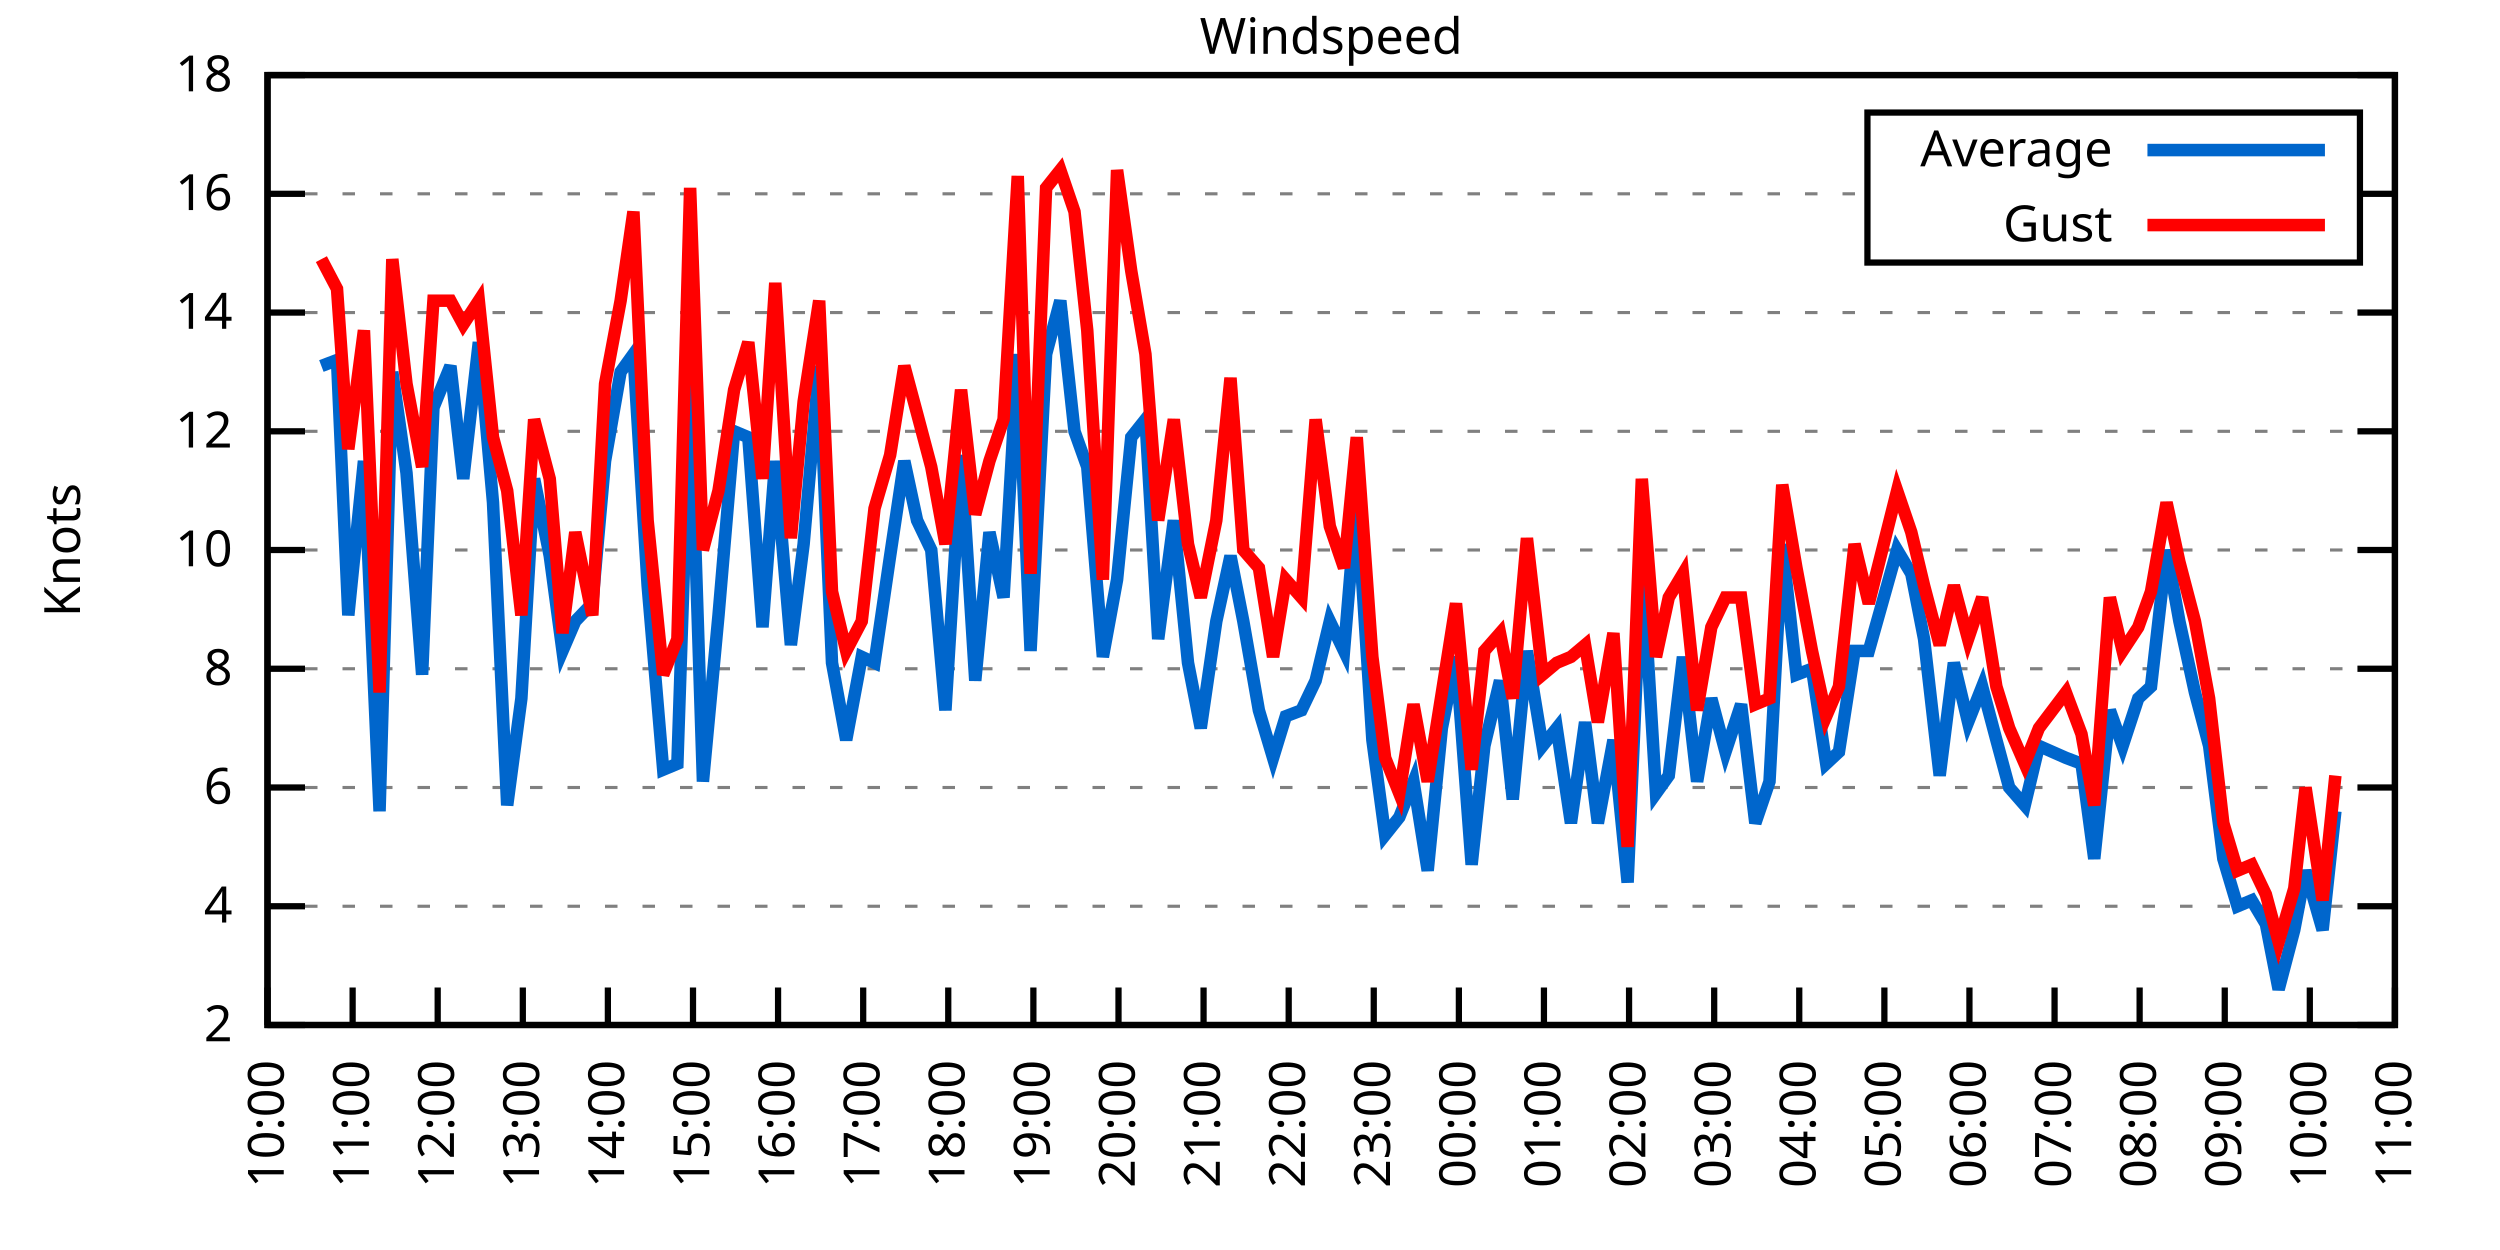
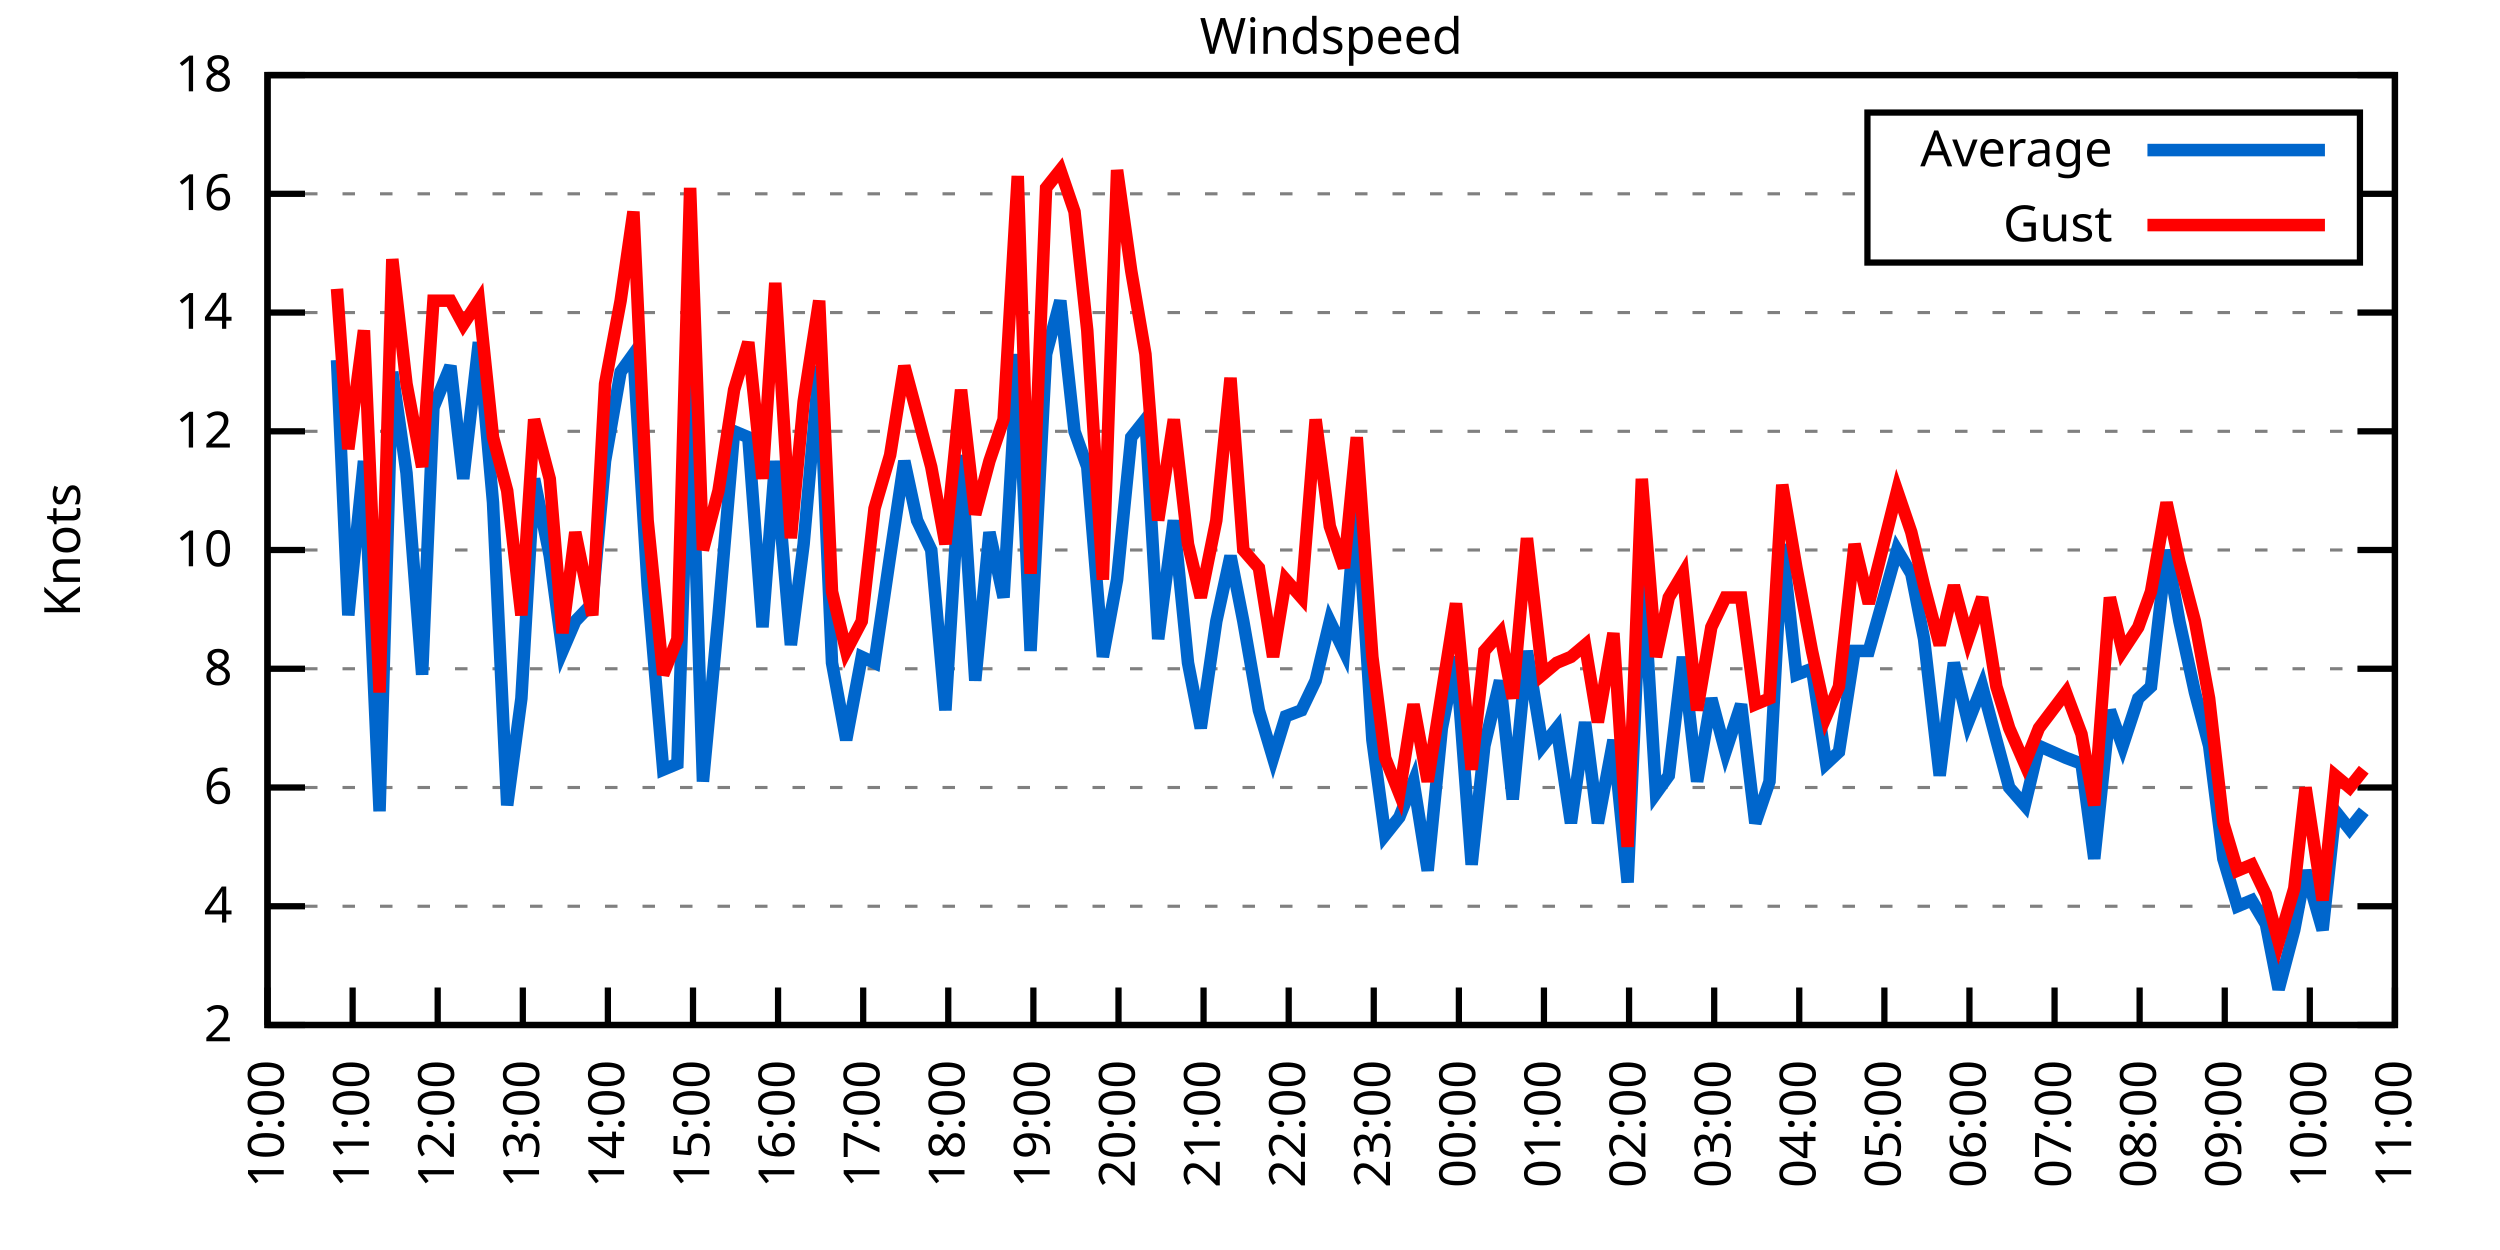
<svg xmlns="http://www.w3.org/2000/svg" xmlns:xlink="http://www.w3.org/1999/xlink" width="400" height="200" viewBox="0 0 400 200">
  <g id="gnuplot_canvas">
    <rect x="0" y="0" width="400" height="200" fill="none" />
    <defs>
      <circle id="gpDot" r="0.5" stroke-width="0.5" stroke="currentColor" />
      <path id="gpPt0" stroke-width="0.333" stroke="currentColor" d="M-1,0 h2 M0,-1 v2" />
      <path id="gpPt1" stroke-width="0.333" stroke="currentColor" d="M-1,-1 L1,1 M1,-1 L-1,1" />
      <path id="gpPt2" stroke-width="0.333" stroke="currentColor" d="M-1,0 L1,0 M0,-1 L0,1 M-1,-1 L1,1 M-1,1 L1,-1" />
      <rect id="gpPt3" stroke-width="0.333" stroke="currentColor" x="-1" y="-1" width="2" height="2" />
      <rect id="gpPt4" stroke-width="0.333" stroke="currentColor" fill="currentColor" x="-1" y="-1" width="2" height="2" />
      <circle id="gpPt5" stroke-width="0.333" stroke="currentColor" cx="0" cy="0" r="1" />
      <use xlink:href="#gpPt5" id="gpPt6" fill="currentColor" stroke="none" />
      <path id="gpPt7" stroke-width="0.333" stroke="currentColor" d="M0,-1.33 L-1.33,0.67 L1.33,0.67 z" />
      <use xlink:href="#gpPt7" id="gpPt8" fill="currentColor" stroke="none" />
      <use xlink:href="#gpPt7" id="gpPt9" stroke="currentColor" transform="rotate(180)" />
      <use xlink:href="#gpPt9" id="gpPt10" fill="currentColor" stroke="none" />
      <use xlink:href="#gpPt3" id="gpPt11" stroke="currentColor" transform="rotate(45)" />
      <use xlink:href="#gpPt11" id="gpPt12" fill="currentColor" stroke="none" />
      <path id="gpPt13" stroke-width="0.333" stroke="currentColor" d="M0,1.330 L1.265,0.411 L0.782,-1.067 L-0.782,-1.076 L-1.265,0.411 z" />
      <use xlink:href="#gpPt13" id="gpPt14" fill="currentColor" stroke="none" />
      <filter id="textbox" filterUnits="objectBoundingBox" x="0" y="0" height="1" width="1">
        <feFlood flood-color="white" flood-opacity="1" result="bgnd" />
        <feComposite in="SourceGraphic" in2="bgnd" operator="atop" />
      </filter>
      <filter id="greybox" filterUnits="objectBoundingBox" x="0" y="0" height="1" width="1">
        <feFlood flood-color="lightgrey" flood-opacity="1" result="grey" />
        <feComposite in="SourceGraphic" in2="grey" operator="atop" />
      </filter>
    </defs>
    <g fill="none" color="white" stroke="currentColor" stroke-width="1.00" stroke-linecap="butt" stroke-linejoin="miter">
</g>
    <g fill="none" color="black" stroke="currentColor" stroke-width="1.00" stroke-linecap="butt" stroke-linejoin="miter">
      <g stroke="none" shape-rendering="crispEdges">
        <polygon fill="rgb(255, 255, 255)" points="42.80,164.00 383.18,164.00 383.18,12.02 42.80,12.02 " />
      </g>
    </g>
    <g fill="none" color="black" stroke="currentColor" stroke-width="1.00" stroke-linecap="butt" stroke-linejoin="miter">
</g>
    <g fill="none" color="black" stroke="black" stroke-width="0.50" stroke-linecap="butt" stroke-linejoin="miter">
</g>
    <g fill="none" color="gray" stroke="currentColor" stroke-width="0.50" stroke-linecap="butt" stroke-linejoin="miter">
      <path stroke="gray" stroke-dasharray="2,4" class="gridline" d="M42.80,164.00 L383.19,164.00  " />
    </g>
    <g fill="none" color="gray" stroke="gray" stroke-width="1.00" stroke-linecap="butt" stroke-linejoin="miter">
</g>
    <g fill="none" color="black" stroke="currentColor" stroke-width="1.00" stroke-linecap="butt" stroke-linejoin="miter">
      <path stroke="black" d="M42.80,164.00 L48.80,164.00 M383.19,164.00 L377.19,164.00  " />
      <g transform="translate(37.20,166.60)" stroke="none" fill="black" font-family="Sans" font-size="8.00" text-anchor="end">
        <text>
          <tspan font-family="Sans"> 2</tspan>
        </text>
      </g>
    </g>
    <g fill="none" color="black" stroke="currentColor" stroke-width="1.00" stroke-linecap="butt" stroke-linejoin="miter">
</g>
    <g fill="none" color="black" stroke="black" stroke-width="0.50" stroke-linecap="butt" stroke-linejoin="miter">
</g>
    <g fill="none" color="gray" stroke="currentColor" stroke-width="0.50" stroke-linecap="butt" stroke-linejoin="miter">
      <path stroke="gray" stroke-dasharray="2,4" class="gridline" d="M42.80,145.00 L383.19,145.00  " />
    </g>
    <g fill="none" color="gray" stroke="gray" stroke-width="1.00" stroke-linecap="butt" stroke-linejoin="miter">
</g>
    <g fill="none" color="black" stroke="currentColor" stroke-width="1.00" stroke-linecap="butt" stroke-linejoin="miter">
      <path stroke="black" d="M42.80,145.00 L48.80,145.00 M383.19,145.00 L377.19,145.00  " />
      <g transform="translate(37.20,147.60)" stroke="none" fill="black" font-family="Sans" font-size="8.00" text-anchor="end">
        <text>
          <tspan font-family="Sans"> 4</tspan>
        </text>
      </g>
    </g>
    <g fill="none" color="black" stroke="currentColor" stroke-width="1.00" stroke-linecap="butt" stroke-linejoin="miter">
</g>
    <g fill="none" color="black" stroke="black" stroke-width="0.50" stroke-linecap="butt" stroke-linejoin="miter">
</g>
    <g fill="none" color="gray" stroke="currentColor" stroke-width="0.50" stroke-linecap="butt" stroke-linejoin="miter">
      <path stroke="gray" stroke-dasharray="2,4" class="gridline" d="M42.80,126.00 L383.19,126.00  " />
    </g>
    <g fill="none" color="gray" stroke="gray" stroke-width="1.00" stroke-linecap="butt" stroke-linejoin="miter">
</g>
    <g fill="none" color="black" stroke="currentColor" stroke-width="1.00" stroke-linecap="butt" stroke-linejoin="miter">
      <path stroke="black" d="M42.80,126.00 L48.80,126.00 M383.19,126.00 L377.19,126.00  " />
      <g transform="translate(37.20,128.60)" stroke="none" fill="black" font-family="Sans" font-size="8.00" text-anchor="end">
        <text>
          <tspan font-family="Sans"> 6</tspan>
        </text>
      </g>
    </g>
    <g fill="none" color="black" stroke="currentColor" stroke-width="1.00" stroke-linecap="butt" stroke-linejoin="miter">
</g>
    <g fill="none" color="black" stroke="black" stroke-width="0.50" stroke-linecap="butt" stroke-linejoin="miter">
</g>
    <g fill="none" color="gray" stroke="currentColor" stroke-width="0.50" stroke-linecap="butt" stroke-linejoin="miter">
      <path stroke="gray" stroke-dasharray="2,4" class="gridline" d="M42.80,107.00 L383.19,107.00  " />
    </g>
    <g fill="none" color="gray" stroke="gray" stroke-width="1.00" stroke-linecap="butt" stroke-linejoin="miter">
</g>
    <g fill="none" color="black" stroke="currentColor" stroke-width="1.00" stroke-linecap="butt" stroke-linejoin="miter">
      <path stroke="black" d="M42.80,107.00 L48.80,107.00 M383.19,107.00 L377.19,107.00  " />
      <g transform="translate(37.20,109.60)" stroke="none" fill="black" font-family="Sans" font-size="8.00" text-anchor="end">
        <text>
          <tspan font-family="Sans"> 8</tspan>
        </text>
      </g>
    </g>
    <g fill="none" color="black" stroke="currentColor" stroke-width="1.00" stroke-linecap="butt" stroke-linejoin="miter">
</g>
    <g fill="none" color="black" stroke="black" stroke-width="0.50" stroke-linecap="butt" stroke-linejoin="miter">
</g>
    <g fill="none" color="gray" stroke="currentColor" stroke-width="0.50" stroke-linecap="butt" stroke-linejoin="miter">
      <path stroke="gray" stroke-dasharray="2,4" class="gridline" d="M42.80,88.00 L383.19,88.00  " />
    </g>
    <g fill="none" color="gray" stroke="gray" stroke-width="1.00" stroke-linecap="butt" stroke-linejoin="miter">
</g>
    <g fill="none" color="black" stroke="currentColor" stroke-width="1.00" stroke-linecap="butt" stroke-linejoin="miter">
      <path stroke="black" d="M42.80,88.00 L48.80,88.00 M383.19,88.00 L377.19,88.00  " />
      <g transform="translate(37.20,90.60)" stroke="none" fill="black" font-family="Sans" font-size="8.00" text-anchor="end">
        <text>
          <tspan font-family="Sans"> 10</tspan>
        </text>
      </g>
    </g>
    <g fill="none" color="black" stroke="currentColor" stroke-width="1.00" stroke-linecap="butt" stroke-linejoin="miter">
</g>
    <g fill="none" color="black" stroke="black" stroke-width="0.50" stroke-linecap="butt" stroke-linejoin="miter">
</g>
    <g fill="none" color="gray" stroke="currentColor" stroke-width="0.50" stroke-linecap="butt" stroke-linejoin="miter">
      <path stroke="gray" stroke-dasharray="2,4" class="gridline" d="M42.80,69.01 L383.19,69.01  " />
    </g>
    <g fill="none" color="gray" stroke="gray" stroke-width="1.00" stroke-linecap="butt" stroke-linejoin="miter">
</g>
    <g fill="none" color="black" stroke="currentColor" stroke-width="1.00" stroke-linecap="butt" stroke-linejoin="miter">
      <path stroke="black" d="M42.80,69.01 L48.80,69.01 M383.19,69.01 L377.19,69.01  " />
      <g transform="translate(37.20,71.61)" stroke="none" fill="black" font-family="Sans" font-size="8.00" text-anchor="end">
        <text>
          <tspan font-family="Sans"> 12</tspan>
        </text>
      </g>
    </g>
    <g fill="none" color="black" stroke="currentColor" stroke-width="1.00" stroke-linecap="butt" stroke-linejoin="miter">
</g>
    <g fill="none" color="black" stroke="black" stroke-width="0.50" stroke-linecap="butt" stroke-linejoin="miter">
</g>
    <g fill="none" color="gray" stroke="currentColor" stroke-width="0.50" stroke-linecap="butt" stroke-linejoin="miter">
      <path stroke="gray" stroke-dasharray="2,4" class="gridline" d="M42.80,50.01 L383.19,50.01  " />
    </g>
    <g fill="none" color="gray" stroke="gray" stroke-width="1.00" stroke-linecap="butt" stroke-linejoin="miter">
</g>
    <g fill="none" color="black" stroke="currentColor" stroke-width="1.00" stroke-linecap="butt" stroke-linejoin="miter">
      <path stroke="black" d="M42.80,50.01 L48.80,50.01 M383.19,50.01 L377.19,50.01  " />
      <g transform="translate(37.20,52.61)" stroke="none" fill="black" font-family="Sans" font-size="8.00" text-anchor="end">
        <text>
          <tspan font-family="Sans"> 14</tspan>
        </text>
      </g>
    </g>
    <g fill="none" color="black" stroke="currentColor" stroke-width="1.00" stroke-linecap="butt" stroke-linejoin="miter">
</g>
    <g fill="none" color="black" stroke="black" stroke-width="0.50" stroke-linecap="butt" stroke-linejoin="miter">
</g>
    <g fill="none" color="gray" stroke="currentColor" stroke-width="0.50" stroke-linecap="butt" stroke-linejoin="miter">
      <path stroke="gray" stroke-dasharray="2,4" class="gridline" d="M42.80,31.01 L298.79,31.01 M377.59,31.01 L383.19,31.01  " />
    </g>
    <g fill="none" color="gray" stroke="gray" stroke-width="1.00" stroke-linecap="butt" stroke-linejoin="miter">
</g>
    <g fill="none" color="black" stroke="currentColor" stroke-width="1.00" stroke-linecap="butt" stroke-linejoin="miter">
      <path stroke="black" d="M42.80,31.01 L48.80,31.01 M383.19,31.01 L377.19,31.01  " />
      <g transform="translate(37.20,33.61)" stroke="none" fill="black" font-family="Sans" font-size="8.00" text-anchor="end">
        <text>
          <tspan font-family="Sans"> 16</tspan>
        </text>
      </g>
    </g>
    <g fill="none" color="black" stroke="currentColor" stroke-width="1.00" stroke-linecap="butt" stroke-linejoin="miter">
</g>
    <g fill="none" color="black" stroke="black" stroke-width="0.50" stroke-linecap="butt" stroke-linejoin="miter">
</g>
    <g fill="none" color="gray" stroke="currentColor" stroke-width="0.50" stroke-linecap="butt" stroke-linejoin="miter">
      <path stroke="gray" stroke-dasharray="2,4" class="gridline" d="M42.80,12.01 L383.19,12.01  " />
    </g>
    <g fill="none" color="gray" stroke="gray" stroke-width="1.00" stroke-linecap="butt" stroke-linejoin="miter">
</g>
    <g fill="none" color="black" stroke="currentColor" stroke-width="1.00" stroke-linecap="butt" stroke-linejoin="miter">
      <path stroke="black" d="M42.80,12.01 L48.80,12.01 M383.19,12.01 L377.19,12.01  " />
      <g transform="translate(37.20,14.61)" stroke="none" fill="black" font-family="Sans" font-size="8.00" text-anchor="end">
        <text>
          <tspan font-family="Sans"> 18</tspan>
        </text>
      </g>
    </g>
    <g fill="none" color="black" stroke="currentColor" stroke-width="1.00" stroke-linecap="butt" stroke-linejoin="miter">
      <path stroke="black" d="M42.80,164.00 L42.80,158.00  " />
      <g transform="translate(45.40,169.60) rotate(270.00)" stroke="none" fill="black" font-family="Sans" font-size="8.00" text-anchor="end">
        <text>
          <tspan font-family="Sans">10:00</tspan>
        </text>
      </g>
    </g>
    <g fill="none" color="black" stroke="currentColor" stroke-width="1.00" stroke-linecap="butt" stroke-linejoin="miter">
      <path stroke="black" d="M56.42,164.00 L56.42,158.00  " />
      <g transform="translate(59.02,169.60) rotate(270.00)" stroke="none" fill="black" font-family="Sans" font-size="8.00" text-anchor="end">
        <text>
          <tspan font-family="Sans">11:00</tspan>
        </text>
      </g>
    </g>
    <g fill="none" color="black" stroke="currentColor" stroke-width="1.00" stroke-linecap="butt" stroke-linejoin="miter">
      <path stroke="black" d="M70.03,164.00 L70.03,158.00  " />
      <g transform="translate(72.63,169.60) rotate(270.00)" stroke="none" fill="black" font-family="Sans" font-size="8.00" text-anchor="end">
        <text>
          <tspan font-family="Sans">12:00</tspan>
        </text>
      </g>
    </g>
    <g fill="none" color="black" stroke="currentColor" stroke-width="1.00" stroke-linecap="butt" stroke-linejoin="miter">
      <path stroke="black" d="M83.65,164.00 L83.65,158.00  " />
      <g transform="translate(86.25,169.60) rotate(270.00)" stroke="none" fill="black" font-family="Sans" font-size="8.00" text-anchor="end">
        <text>
          <tspan font-family="Sans">13:00</tspan>
        </text>
      </g>
    </g>
    <g fill="none" color="black" stroke="currentColor" stroke-width="1.00" stroke-linecap="butt" stroke-linejoin="miter">
      <path stroke="black" d="M97.26,164.00 L97.26,158.00  " />
      <g transform="translate(99.86,169.60) rotate(270.00)" stroke="none" fill="black" font-family="Sans" font-size="8.00" text-anchor="end">
        <text>
          <tspan font-family="Sans">14:00</tspan>
        </text>
      </g>
    </g>
    <g fill="none" color="black" stroke="currentColor" stroke-width="1.00" stroke-linecap="butt" stroke-linejoin="miter">
      <path stroke="black" d="M110.88,164.00 L110.88,158.00  " />
      <g transform="translate(113.48,169.60) rotate(270.00)" stroke="none" fill="black" font-family="Sans" font-size="8.00" text-anchor="end">
        <text>
          <tspan font-family="Sans">15:00</tspan>
        </text>
      </g>
    </g>
    <g fill="none" color="black" stroke="currentColor" stroke-width="1.00" stroke-linecap="butt" stroke-linejoin="miter">
      <path stroke="black" d="M124.49,164.00 L124.49,158.00  " />
      <g transform="translate(127.09,169.60) rotate(270.00)" stroke="none" fill="black" font-family="Sans" font-size="8.00" text-anchor="end">
        <text>
          <tspan font-family="Sans">16:00</tspan>
        </text>
      </g>
    </g>
    <g fill="none" color="black" stroke="currentColor" stroke-width="1.00" stroke-linecap="butt" stroke-linejoin="miter">
      <path stroke="black" d="M138.11,164.00 L138.11,158.00  " />
      <g transform="translate(140.71,169.60) rotate(270.00)" stroke="none" fill="black" font-family="Sans" font-size="8.00" text-anchor="end">
        <text>
          <tspan font-family="Sans">17:00</tspan>
        </text>
      </g>
    </g>
    <g fill="none" color="black" stroke="currentColor" stroke-width="1.00" stroke-linecap="butt" stroke-linejoin="miter">
      <path stroke="black" d="M151.72,164.00 L151.72,158.00  " />
      <g transform="translate(154.32,169.60) rotate(270.00)" stroke="none" fill="black" font-family="Sans" font-size="8.00" text-anchor="end">
        <text>
          <tspan font-family="Sans">18:00</tspan>
        </text>
      </g>
    </g>
    <g fill="none" color="black" stroke="currentColor" stroke-width="1.00" stroke-linecap="butt" stroke-linejoin="miter">
      <path stroke="black" d="M165.34,164.00 L165.34,158.00  " />
      <g transform="translate(167.94,169.60) rotate(270.00)" stroke="none" fill="black" font-family="Sans" font-size="8.00" text-anchor="end">
        <text>
          <tspan font-family="Sans">19:00</tspan>
        </text>
      </g>
    </g>
    <g fill="none" color="black" stroke="currentColor" stroke-width="1.00" stroke-linecap="butt" stroke-linejoin="miter">
      <path stroke="black" d="M178.96,164.00 L178.96,158.00  " />
      <g transform="translate(181.56,169.60) rotate(270.00)" stroke="none" fill="black" font-family="Sans" font-size="8.00" text-anchor="end">
        <text>
          <tspan font-family="Sans">20:00</tspan>
        </text>
      </g>
    </g>
    <g fill="none" color="black" stroke="currentColor" stroke-width="1.00" stroke-linecap="butt" stroke-linejoin="miter">
      <path stroke="black" d="M192.57,164.00 L192.57,158.00  " />
      <g transform="translate(195.17,169.60) rotate(270.00)" stroke="none" fill="black" font-family="Sans" font-size="8.00" text-anchor="end">
        <text>
          <tspan font-family="Sans">21:00</tspan>
        </text>
      </g>
    </g>
    <g fill="none" color="black" stroke="currentColor" stroke-width="1.00" stroke-linecap="butt" stroke-linejoin="miter">
      <path stroke="black" d="M206.19,164.00 L206.19,158.00  " />
      <g transform="translate(208.79,169.60) rotate(270.00)" stroke="none" fill="black" font-family="Sans" font-size="8.00" text-anchor="end">
        <text>
          <tspan font-family="Sans">22:00</tspan>
        </text>
      </g>
    </g>
    <g fill="none" color="black" stroke="currentColor" stroke-width="1.00" stroke-linecap="butt" stroke-linejoin="miter">
      <path stroke="black" d="M219.80,164.00 L219.80,158.00  " />
      <g transform="translate(222.40,169.60) rotate(270.00)" stroke="none" fill="black" font-family="Sans" font-size="8.00" text-anchor="end">
        <text>
          <tspan font-family="Sans">23:00</tspan>
        </text>
      </g>
    </g>
    <g fill="none" color="black" stroke="currentColor" stroke-width="1.00" stroke-linecap="butt" stroke-linejoin="miter">
      <path stroke="black" d="M233.42,164.00 L233.42,158.00  " />
      <g transform="translate(236.02,169.60) rotate(270.00)" stroke="none" fill="black" font-family="Sans" font-size="8.00" text-anchor="end">
        <text>
          <tspan font-family="Sans">00:00</tspan>
        </text>
      </g>
    </g>
    <g fill="none" color="black" stroke="currentColor" stroke-width="1.00" stroke-linecap="butt" stroke-linejoin="miter">
      <path stroke="black" d="M247.03,164.00 L247.03,158.00  " />
      <g transform="translate(249.63,169.60) rotate(270.00)" stroke="none" fill="black" font-family="Sans" font-size="8.00" text-anchor="end">
        <text>
          <tspan font-family="Sans">01:00</tspan>
        </text>
      </g>
    </g>
    <g fill="none" color="black" stroke="currentColor" stroke-width="1.00" stroke-linecap="butt" stroke-linejoin="miter">
      <path stroke="black" d="M260.65,164.00 L260.65,158.00  " />
      <g transform="translate(263.25,169.60) rotate(270.00)" stroke="none" fill="black" font-family="Sans" font-size="8.00" text-anchor="end">
        <text>
          <tspan font-family="Sans">02:00</tspan>
        </text>
      </g>
    </g>
    <g fill="none" color="black" stroke="currentColor" stroke-width="1.00" stroke-linecap="butt" stroke-linejoin="miter">
      <path stroke="black" d="M274.27,164.00 L274.27,158.00  " />
      <g transform="translate(276.87,169.60) rotate(270.00)" stroke="none" fill="black" font-family="Sans" font-size="8.00" text-anchor="end">
        <text>
          <tspan font-family="Sans">03:00</tspan>
        </text>
      </g>
    </g>
    <g fill="none" color="black" stroke="currentColor" stroke-width="1.00" stroke-linecap="butt" stroke-linejoin="miter">
      <path stroke="black" d="M287.88,164.00 L287.88,158.00  " />
      <g transform="translate(290.48,169.60) rotate(270.00)" stroke="none" fill="black" font-family="Sans" font-size="8.00" text-anchor="end">
        <text>
          <tspan font-family="Sans">04:00</tspan>
        </text>
      </g>
    </g>
    <g fill="none" color="black" stroke="currentColor" stroke-width="1.00" stroke-linecap="butt" stroke-linejoin="miter">
      <path stroke="black" d="M301.50,164.00 L301.50,158.00  " />
      <g transform="translate(304.10,169.60) rotate(270.00)" stroke="none" fill="black" font-family="Sans" font-size="8.00" text-anchor="end">
        <text>
          <tspan font-family="Sans">05:00</tspan>
        </text>
      </g>
    </g>
    <g fill="none" color="black" stroke="currentColor" stroke-width="1.00" stroke-linecap="butt" stroke-linejoin="miter">
      <path stroke="black" d="M315.11,164.00 L315.11,158.00  " />
      <g transform="translate(317.71,169.60) rotate(270.00)" stroke="none" fill="black" font-family="Sans" font-size="8.00" text-anchor="end">
        <text>
          <tspan font-family="Sans">06:00</tspan>
        </text>
      </g>
    </g>
    <g fill="none" color="black" stroke="currentColor" stroke-width="1.00" stroke-linecap="butt" stroke-linejoin="miter">
      <path stroke="black" d="M328.73,164.00 L328.73,158.00  " />
      <g transform="translate(331.33,169.60) rotate(270.00)" stroke="none" fill="black" font-family="Sans" font-size="8.00" text-anchor="end">
        <text>
          <tspan font-family="Sans">07:00</tspan>
        </text>
      </g>
    </g>
    <g fill="none" color="black" stroke="currentColor" stroke-width="1.00" stroke-linecap="butt" stroke-linejoin="miter">
      <path stroke="black" d="M342.34,164.00 L342.34,158.00  " />
      <g transform="translate(344.94,169.60) rotate(270.00)" stroke="none" fill="black" font-family="Sans" font-size="8.00" text-anchor="end">
        <text>
          <tspan font-family="Sans">08:00</tspan>
        </text>
      </g>
    </g>
    <g fill="none" color="black" stroke="currentColor" stroke-width="1.00" stroke-linecap="butt" stroke-linejoin="miter">
      <path stroke="black" d="M355.96,164.00 L355.96,158.00  " />
      <g transform="translate(358.56,169.60) rotate(270.00)" stroke="none" fill="black" font-family="Sans" font-size="8.00" text-anchor="end">
        <text>
          <tspan font-family="Sans">09:00</tspan>
        </text>
      </g>
    </g>
    <g fill="none" color="black" stroke="currentColor" stroke-width="1.00" stroke-linecap="butt" stroke-linejoin="miter">
      <path stroke="black" d="M369.57,164.00 L369.57,158.00  " />
      <g transform="translate(372.17,169.60) rotate(270.00)" stroke="none" fill="black" font-family="Sans" font-size="8.00" text-anchor="end">
        <text>
          <tspan font-family="Sans">10:00</tspan>
        </text>
      </g>
    </g>
    <g fill="none" color="black" stroke="currentColor" stroke-width="1.00" stroke-linecap="butt" stroke-linejoin="miter">
      <path stroke="black" d="M383.19,164.00 L383.19,158.00  " />
      <g transform="translate(385.79,169.60) rotate(270.00)" stroke="none" fill="black" font-family="Sans" font-size="8.00" text-anchor="end">
        <text>
          <tspan font-family="Sans">11:00</tspan>
        </text>
      </g>
    </g>
    <g fill="none" color="black" stroke="currentColor" stroke-width="1.00" stroke-linecap="butt" stroke-linejoin="miter">
</g>
    <g fill="none" color="black" stroke="currentColor" stroke-width="1.00" stroke-linecap="butt" stroke-linejoin="miter">
      <path stroke="black" d="M42.80,12.01 L42.80,164.00 L383.19,164.00 L383.19,12.01 L42.80,12.01 Z  " />
    </g>
    <g fill="none" color="black" stroke="currentColor" stroke-width="1.00" stroke-linecap="butt" stroke-linejoin="miter">
</g>
    <g fill="none" color="black" stroke="currentColor" stroke-width="1.00" stroke-linecap="butt" stroke-linejoin="miter">
      <path stroke="black" d="M298.79,42.01 L298.79,18.01 L377.59,18.01 L377.59,42.01 L298.79,42.01 Z  " />
    </g>
    <g id="Windspeed_plot_1">
      <g fill="none" color="white" stroke="black" stroke-width="2.00" stroke-linecap="butt" stroke-linejoin="miter">
</g>
      <g fill="none" color="black" stroke="currentColor" stroke-width="2.00" stroke-linecap="butt" stroke-linejoin="miter">
        <g transform="translate(337.99,26.61)" stroke="none" fill="black" font-family="Sans" font-size="8.00" text-anchor="end">
          <text>
            <tspan font-family="Sans">Average</tspan>
          </text>
        </g>
      </g>
      <g fill="none" color="black" stroke="currentColor" stroke-width="2.00" stroke-linecap="butt" stroke-linejoin="miter">
-         <path stroke="rgb(  0, 102, 204)" d="M343.59,24.01 L371.99,24.01 M51.42,58.56 L53.92,57.61 L55.73,98.45 L58.23,73.76 L60.73,129.80 L62.77,59.51   L65.04,75.66 L67.54,107.95 L69.35,65.21 L72.07,58.56 L74.12,76.61 L76.61,54.76 L78.88,80.41 L81.15,128.85   L83.42,111.75 L85.46,76.61 L87.96,88.95 L90.00,104.15 L92.04,99.40 L94.77,96.55 L96.81,73.76 L99.30,59.51   L101.35,56.66 L103.62,93.70 L106.11,123.15 L108.38,122.20 L110.42,61.41 L112.47,125.05 L114.96,98.45 L117.46,69.01   L119.73,69.96 L122.00,100.35 L124.04,73.76 L126.54,103.20 L128.58,87.06 L131.07,58.56 L133.12,106.05 L135.39,118.40   L137.88,105.10 L139.92,106.05 L142.42,88.95 L144.69,73.76 L146.73,83.26 L149.00,88.00 L151.27,113.65 L153.77,72.81   L156.04,108.90 L158.31,85.16 L160.57,95.60 L162.84,56.66 L164.89,104.15 L167.38,56.66 L169.65,48.11 L171.92,69.01   L173.96,74.71 L176.46,105.10 L178.73,92.75 L181.00,69.96 L183.27,67.11 L185.31,102.25 L187.81,83.26 L190.08,106.05   L192.12,116.50 L194.61,99.40 L196.88,88.95 L198.93,99.40 L201.42,113.65 L203.69,121.25 L205.73,114.60 L208.23,113.65   L210.50,108.90 L212.77,99.40 L215.04,104.15 L217.08,79.46 L219.58,118.40 L221.62,133.60 L223.89,130.75 L226.16,125.05   L228.43,139.30 L230.70,116.50 L232.96,105.10 L235.46,138.35 L237.50,119.35 L240.00,108.90 L242.04,127.90 L244.31,104.15   L246.81,119.35 L249.08,116.50 L251.35,131.70 L253.61,115.55 L255.66,131.70 L258.15,118.40 L260.42,141.20 L262.69,88.95   L264.96,126.95 L267.00,124.10 L269.27,105.10 L271.54,125.05 L273.81,111.75 L276.08,120.30 L278.58,112.70 L280.85,131.70   L283.12,125.05 L285.16,87.06 L287.43,107.95 L289.92,107.00 L292.19,122.20 L294.23,120.30 L296.73,104.15 L299.00,104.15   L303.54,88.00 L305.81,91.80 L307.85,102.25 L310.35,124.10 L312.62,106.05 L314.89,115.55 L317.15,109.85 L319.42,118.40   L321.47,126.00 L323.96,128.85 L326.23,119.35 L330.54,121.25 L333.04,122.20 L335.08,137.40 L337.58,113.65 L339.62,119.35   L342.12,111.75 L344.16,109.85 L346.65,88.00 L348.70,99.40 L351.19,110.80 L353.46,119.35 L355.73,137.40 L358.00,145.00   L360.27,144.05 L362.54,147.85 L364.58,158.30 L367.08,148.80 L368.89,139.30 L371.62,148.80 L373.66,129.80  " />
+         <path stroke="rgb(  0, 102, 204)" d="M343.59,24.01 L371.99,24.01 M53.92,57.61 L55.73,98.45 L58.23,73.76 L60.73,129.80 L62.77,59.51 L65.04,75.66   L67.54,107.95 L69.35,65.21 L72.07,58.56 L74.12,76.61 L76.61,54.76 L78.88,80.41 L81.15,128.85 L83.42,111.75   L85.46,76.61 L87.96,88.95 L90.00,104.15 L92.04,99.40 L94.77,96.55 L96.81,73.76 L99.30,59.51 L101.35,56.66   L103.62,93.70 L106.11,123.15 L108.38,122.20 L110.42,61.41 L112.47,125.05 L114.96,98.45 L117.46,69.01 L119.73,69.96   L122.00,100.35 L124.04,73.76 L126.54,103.20 L128.58,87.06 L131.07,58.56 L133.12,106.05 L135.39,118.40 L137.88,105.10   L139.92,106.05 L142.42,88.95 L144.69,73.76 L146.73,83.26 L149.00,88.00 L151.27,113.65 L153.77,72.81 L156.04,108.90   L158.31,85.16 L160.57,95.60 L162.84,56.66 L164.89,104.15 L167.38,56.66 L169.65,48.11 L171.92,69.01 L173.96,74.71   L176.46,105.10 L178.73,92.75 L181.00,69.96 L183.27,67.11 L185.31,102.25 L187.81,83.26 L190.08,106.05 L192.12,116.50   L194.61,99.40 L196.88,88.95 L198.93,99.40 L201.42,113.65 L203.69,121.25 L205.73,114.60 L208.23,113.65 L210.50,108.90   L212.77,99.40 L215.04,104.15 L217.08,79.46 L219.58,118.40 L221.62,133.60 L223.89,130.75 L226.16,125.05 L228.43,139.30   L230.70,116.50 L232.96,105.10 L235.46,138.35 L237.50,119.35 L240.00,108.90 L242.04,127.90 L244.31,104.15 L246.81,119.35   L249.08,116.50 L251.35,131.70 L253.61,115.55 L255.66,131.70 L258.15,118.40 L260.42,141.20 L262.69,88.95 L264.96,126.95   L267.00,124.10 L269.27,105.10 L271.54,125.05 L273.81,111.75 L276.08,120.30 L278.58,112.70 L280.85,131.70 L283.12,125.05   L285.16,87.06 L287.43,107.95 L289.92,107.00 L292.19,122.20 L294.23,120.30 L296.73,104.15 L299.00,104.15 L303.54,88.00   L305.81,91.80 L307.85,102.25 L310.35,124.10 L312.62,106.05 L314.89,115.55 L317.15,109.85 L319.42,118.40 L321.47,126.00   L323.96,128.85 L326.23,119.35 L330.54,121.25 L333.04,122.20 L335.08,137.40 L337.58,113.65 L339.62,119.35 L342.12,111.75   L344.16,109.85 L346.65,88.00 L348.70,99.40 L351.19,110.80 L353.46,119.35 L355.73,137.40 L358.00,145.00 L360.27,144.05   L362.54,147.85 L364.58,158.30 L367.08,148.80 L368.89,139.30 L371.62,148.80 L373.66,129.80 L375.93,132.65 L378.20,129.80    " />
      </g>
    </g>
    <g id="Windspeed_plot_2">
      <g fill="none" color="black" stroke="currentColor" stroke-width="2.00" stroke-linecap="butt" stroke-linejoin="miter">
        <g transform="translate(337.99,38.61)" stroke="none" fill="black" font-family="Sans" font-size="8.00" text-anchor="end">
          <text>
            <tspan font-family="Sans">Gust</tspan>
          </text>
        </g>
      </g>
      <g fill="none" color="black" stroke="currentColor" stroke-width="2.00" stroke-linecap="butt" stroke-linejoin="miter">
-         <path stroke="rgb(255,   0,   0)" d="M343.59,36.01 L371.99,36.01 M51.42,41.46 L53.92,46.21 L55.73,71.86 L58.23,52.86 L60.73,110.80 L62.77,41.46   L65.04,61.41 L67.54,74.71 L69.35,48.11 L72.07,48.11 L74.12,51.91 L76.61,48.11 L78.88,69.96 L81.15,78.51   L83.42,98.45 L85.46,67.11 L87.96,76.61 L90.00,101.30 L92.04,85.16 L94.77,98.45 L96.81,61.41 L99.30,48.11   L101.35,33.86 L103.62,83.26 L106.11,107.95 L108.38,102.25 L110.42,30.06 L112.47,88.00 L114.96,78.51 L117.46,62.36   L119.73,54.76 L122.00,76.61 L124.04,45.26 L126.54,86.11 L128.58,64.26 L131.07,48.11 L133.12,94.65 L135.39,104.15   L137.88,99.40 L139.92,81.36 L142.42,72.81 L144.69,58.56 L146.73,66.16 L149.00,74.71 L151.27,87.06 L153.77,62.36   L156.04,82.31 L158.31,73.76 L160.57,67.11 L162.84,28.16 L164.89,91.80 L167.38,30.06 L169.65,27.21 L171.92,33.86   L173.96,52.86 L176.46,92.75 L178.73,27.21 L181.00,43.36 L183.27,56.66 L185.31,83.26 L187.81,67.11 L190.08,87.06   L192.12,95.60 L194.61,83.26 L196.88,60.46 L198.93,88.00 L201.42,90.85 L203.69,105.10 L205.73,92.75 L208.23,95.60   L210.50,67.11 L212.77,84.21 L215.04,90.85 L217.08,69.96 L219.58,105.10 L221.62,121.25 L223.89,126.95 L226.16,112.70   L228.43,125.05 L230.70,110.80 L232.96,96.55 L235.46,123.15 L237.50,104.15 L240.00,101.30 L242.04,111.75 L244.31,86.11   L246.81,107.95 L249.08,106.05 L251.35,105.10 L253.61,103.20 L255.66,115.55 L258.15,101.30 L260.42,135.50 L262.69,76.61   L264.96,105.10 L267.00,95.60 L269.27,91.80 L271.54,113.65 L273.81,100.35 L276.08,95.60 L278.58,95.60 L280.85,112.70   L283.12,111.75 L285.16,77.56 L287.43,90.85 L289.92,104.15 L292.19,114.60 L294.23,109.85 L296.73,87.06 L299.00,96.55   L303.54,78.51 L305.81,85.16 L307.85,93.70 L310.35,103.20 L312.62,93.70 L314.89,102.25 L317.15,95.60 L319.42,109.85   L321.47,116.50 L323.96,122.20 L326.23,116.50 L330.54,110.80 L333.04,117.45 L335.08,128.85 L337.58,95.60 L339.62,104.15   L342.12,100.35 L344.16,94.65 L346.65,80.41 L348.70,89.90 L351.19,99.40 L353.46,111.75 L355.73,131.70 L358.00,139.30   L360.27,138.35 L362.54,143.10 L364.58,150.70 L367.08,142.15 L368.89,126.00 L371.62,144.05 L373.66,124.10  " />
+         <path stroke="rgb(255,   0,   0)" d="M343.59,36.01 L371.99,36.01 M53.92,46.21 L55.73,71.86 L58.23,52.86 L60.73,110.80 L62.77,41.46 L65.04,61.41   L67.54,74.71 L69.35,48.11 L72.07,48.11 L74.12,51.91 L76.61,48.11 L78.88,69.96 L81.15,78.51 L83.42,98.45   L85.46,67.11 L87.96,76.61 L90.00,101.30 L92.04,85.16 L94.77,98.45 L96.81,61.41 L99.30,48.11 L101.35,33.86   L103.62,83.26 L106.11,107.95 L108.38,102.25 L110.42,30.06 L112.47,88.00 L114.96,78.51 L117.46,62.36 L119.73,54.76   L122.00,76.61 L124.04,45.26 L126.54,86.11 L128.58,64.26 L131.07,48.11 L133.12,94.65 L135.39,104.15 L137.88,99.40   L139.92,81.36 L142.42,72.81 L144.69,58.56 L146.73,66.16 L149.00,74.71 L151.27,87.06 L153.77,62.36 L156.04,82.31   L158.31,73.76 L160.57,67.11 L162.84,28.16 L164.89,91.80 L167.38,30.06 L169.65,27.21 L171.92,33.86 L173.96,52.86   L176.46,92.75 L178.73,27.21 L181.00,43.36 L183.27,56.66 L185.31,83.26 L187.81,67.11 L190.08,87.06 L192.12,95.60   L194.61,83.26 L196.88,60.46 L198.93,88.00 L201.42,90.85 L203.69,105.10 L205.73,92.75 L208.23,95.60 L210.50,67.11   L212.77,84.21 L215.04,90.85 L217.08,69.96 L219.58,105.10 L221.62,121.25 L223.89,126.95 L226.16,112.70 L228.43,125.05   L230.70,110.80 L232.96,96.55 L235.46,123.15 L237.50,104.15 L240.00,101.30 L242.04,111.75 L244.31,86.11 L246.81,107.95   L249.08,106.05 L251.35,105.10 L253.61,103.20 L255.66,115.55 L258.15,101.30 L260.42,135.50 L262.69,76.61 L264.96,105.10   L267.00,95.60 L269.27,91.80 L271.54,113.65 L273.81,100.35 L276.08,95.60 L278.58,95.60 L280.85,112.70 L283.12,111.75   L285.16,77.56 L287.43,90.85 L289.92,104.15 L292.19,114.60 L294.23,109.85 L296.73,87.06 L299.00,96.55 L303.54,78.51   L305.81,85.16 L307.85,93.70 L310.35,103.20 L312.62,93.70 L314.89,102.25 L317.15,95.60 L319.42,109.85 L321.47,116.50   L323.96,122.20 L326.23,116.50 L330.54,110.80 L333.04,117.45 L335.08,128.85 L337.58,95.60 L339.62,104.15 L342.12,100.35   L344.16,94.65 L346.65,80.41 L348.70,89.90 L351.19,99.40 L353.46,111.75 L355.73,131.70 L358.00,139.30 L360.27,138.35   L362.54,143.10 L364.58,150.70 L367.08,142.15 L368.89,126.00 L371.62,144.05 L373.66,124.10 L375.93,126.00 L378.20,123.15    " />
      </g>
    </g>
    <g fill="none" color="black" stroke="currentColor" stroke-width="2.00" stroke-linecap="butt" stroke-linejoin="miter">
</g>
    <g fill="none" color="black" stroke="black" stroke-width="1.00" stroke-linecap="butt" stroke-linejoin="miter">
</g>
    <g fill="none" color="black" stroke="currentColor" stroke-width="1.00" stroke-linecap="butt" stroke-linejoin="miter">
      <path stroke="black" d="M42.80,12.01 L42.80,164.00 L383.19,164.00 L383.19,12.01 L42.80,12.01 Z  " />
      <g transform="translate(12.80,88.01) rotate(270.00)" stroke="none" fill="black" font-family="Sans" font-size="8.00" text-anchor="middle">
        <text>
          <tspan font-family="Sans">Knots</tspan>
        </text>
      </g>
    </g>
    <g fill="none" color="black" stroke="currentColor" stroke-width="1.00" stroke-linecap="butt" stroke-linejoin="miter">
</g>
    <g fill="none" color="black" stroke="currentColor" stroke-width="1.00" stroke-linecap="butt" stroke-linejoin="miter">
      <g transform="translate(212.99,8.61)" stroke="none" fill="black" font-family="Sans" font-size="8.00" text-anchor="middle">
        <text>
          <tspan font-family="Sans">Windspeed</tspan>
        </text>
      </g>
    </g>
    <g fill="none" color="black" stroke="currentColor" stroke-width="1.00" stroke-linecap="butt" stroke-linejoin="miter">
</g>
  </g>
</svg>
